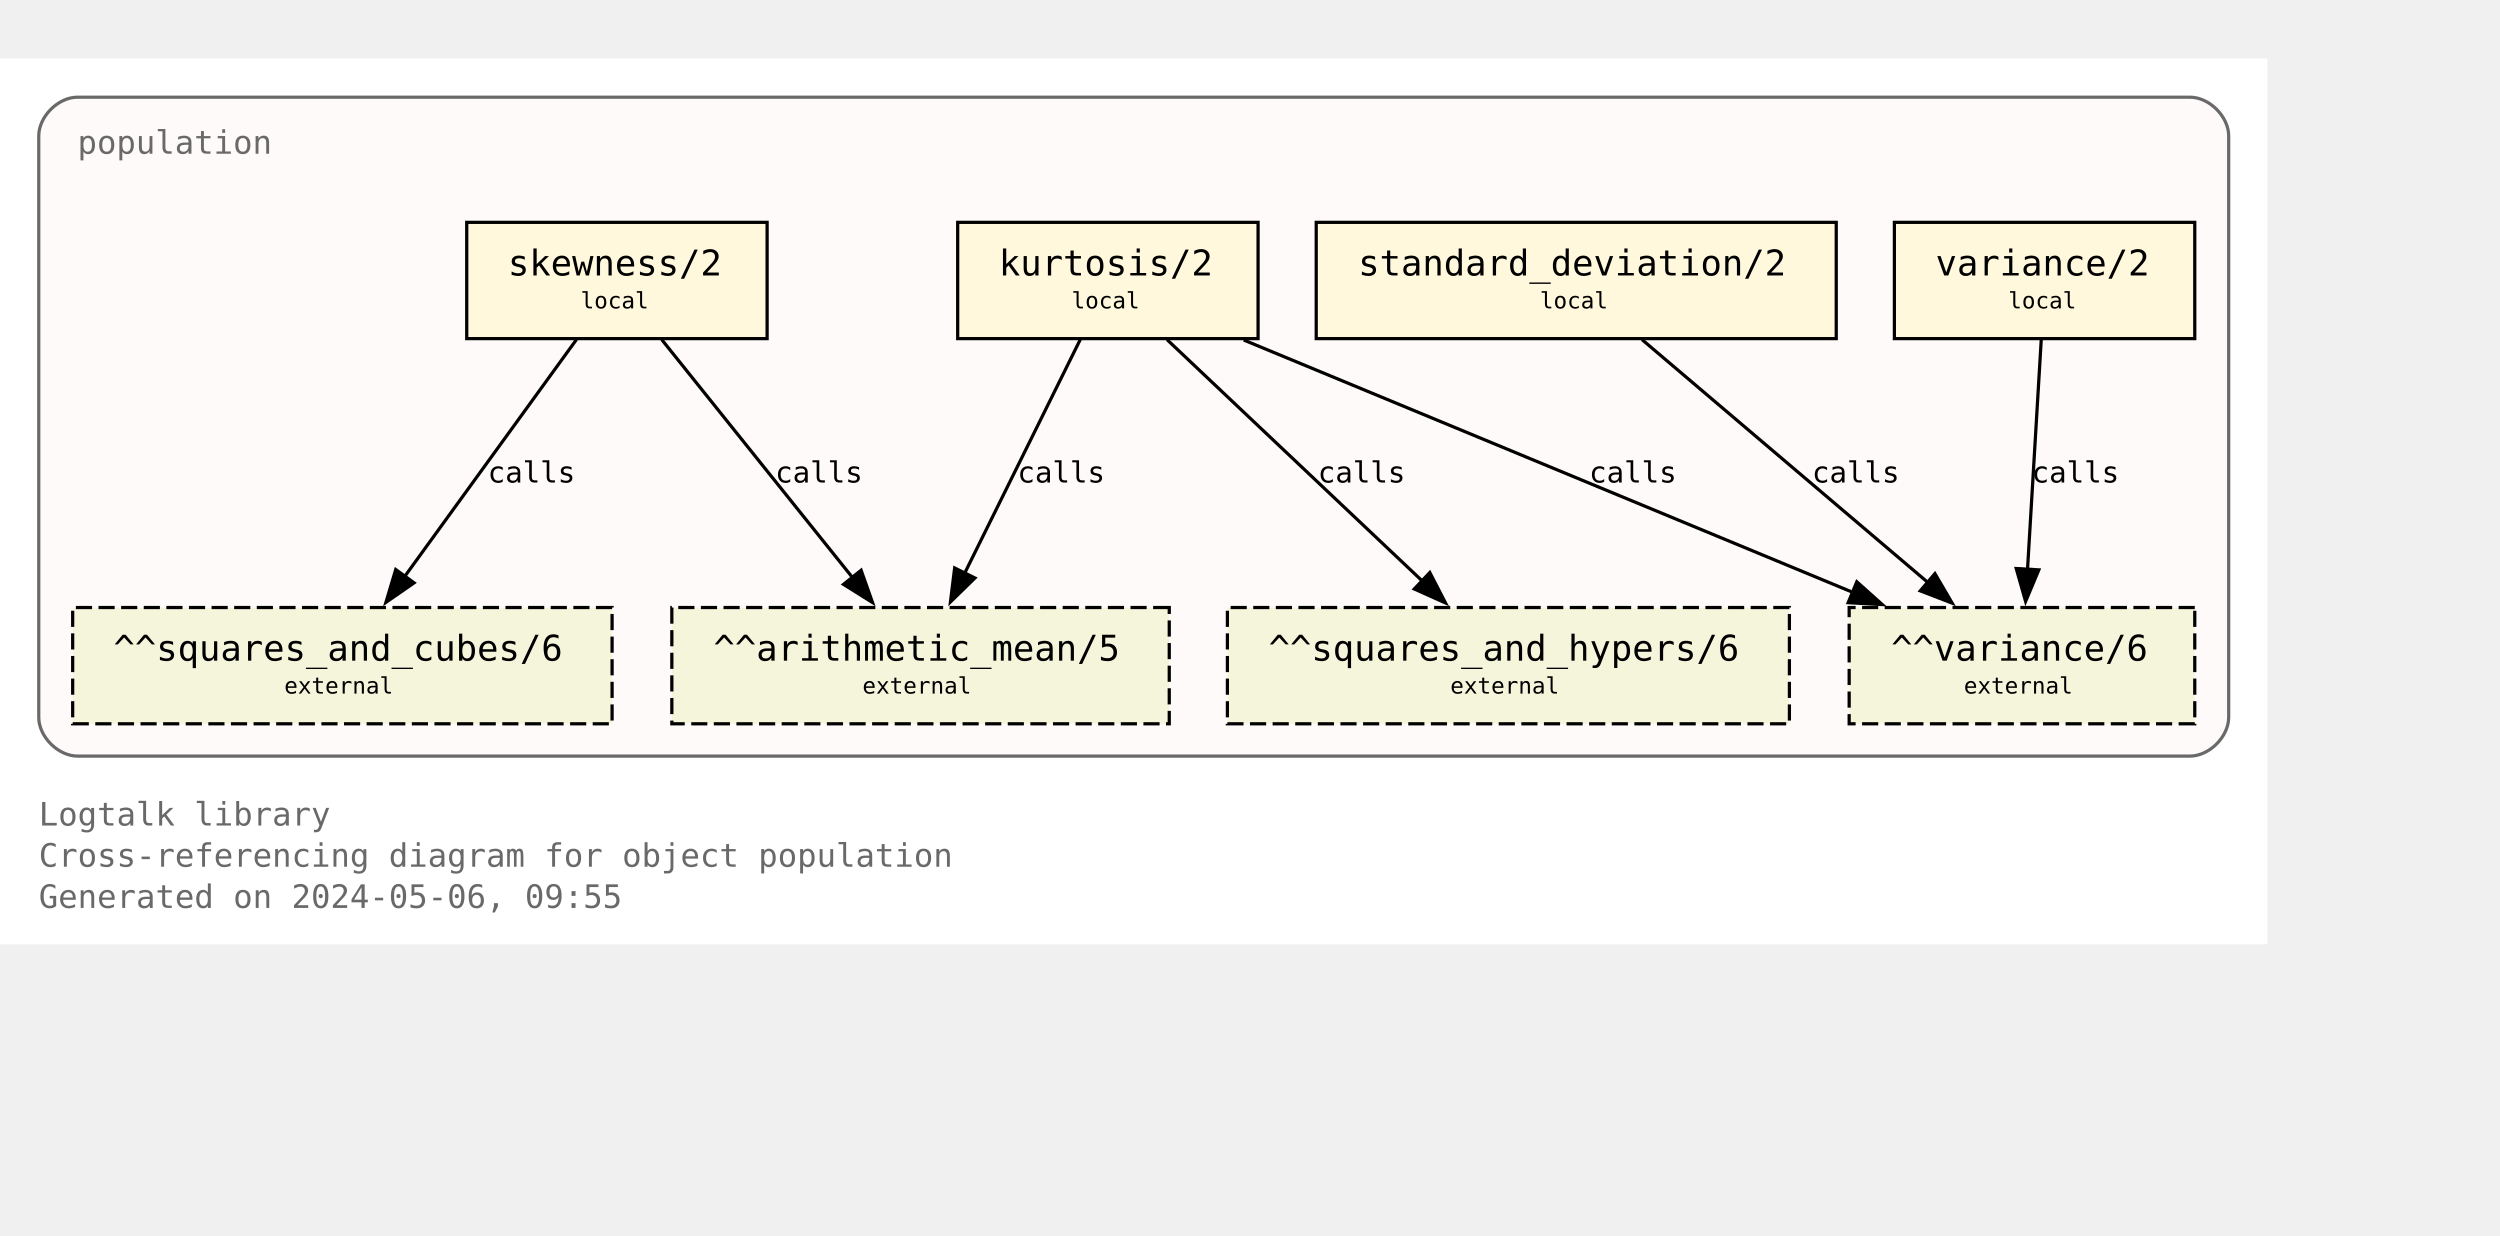
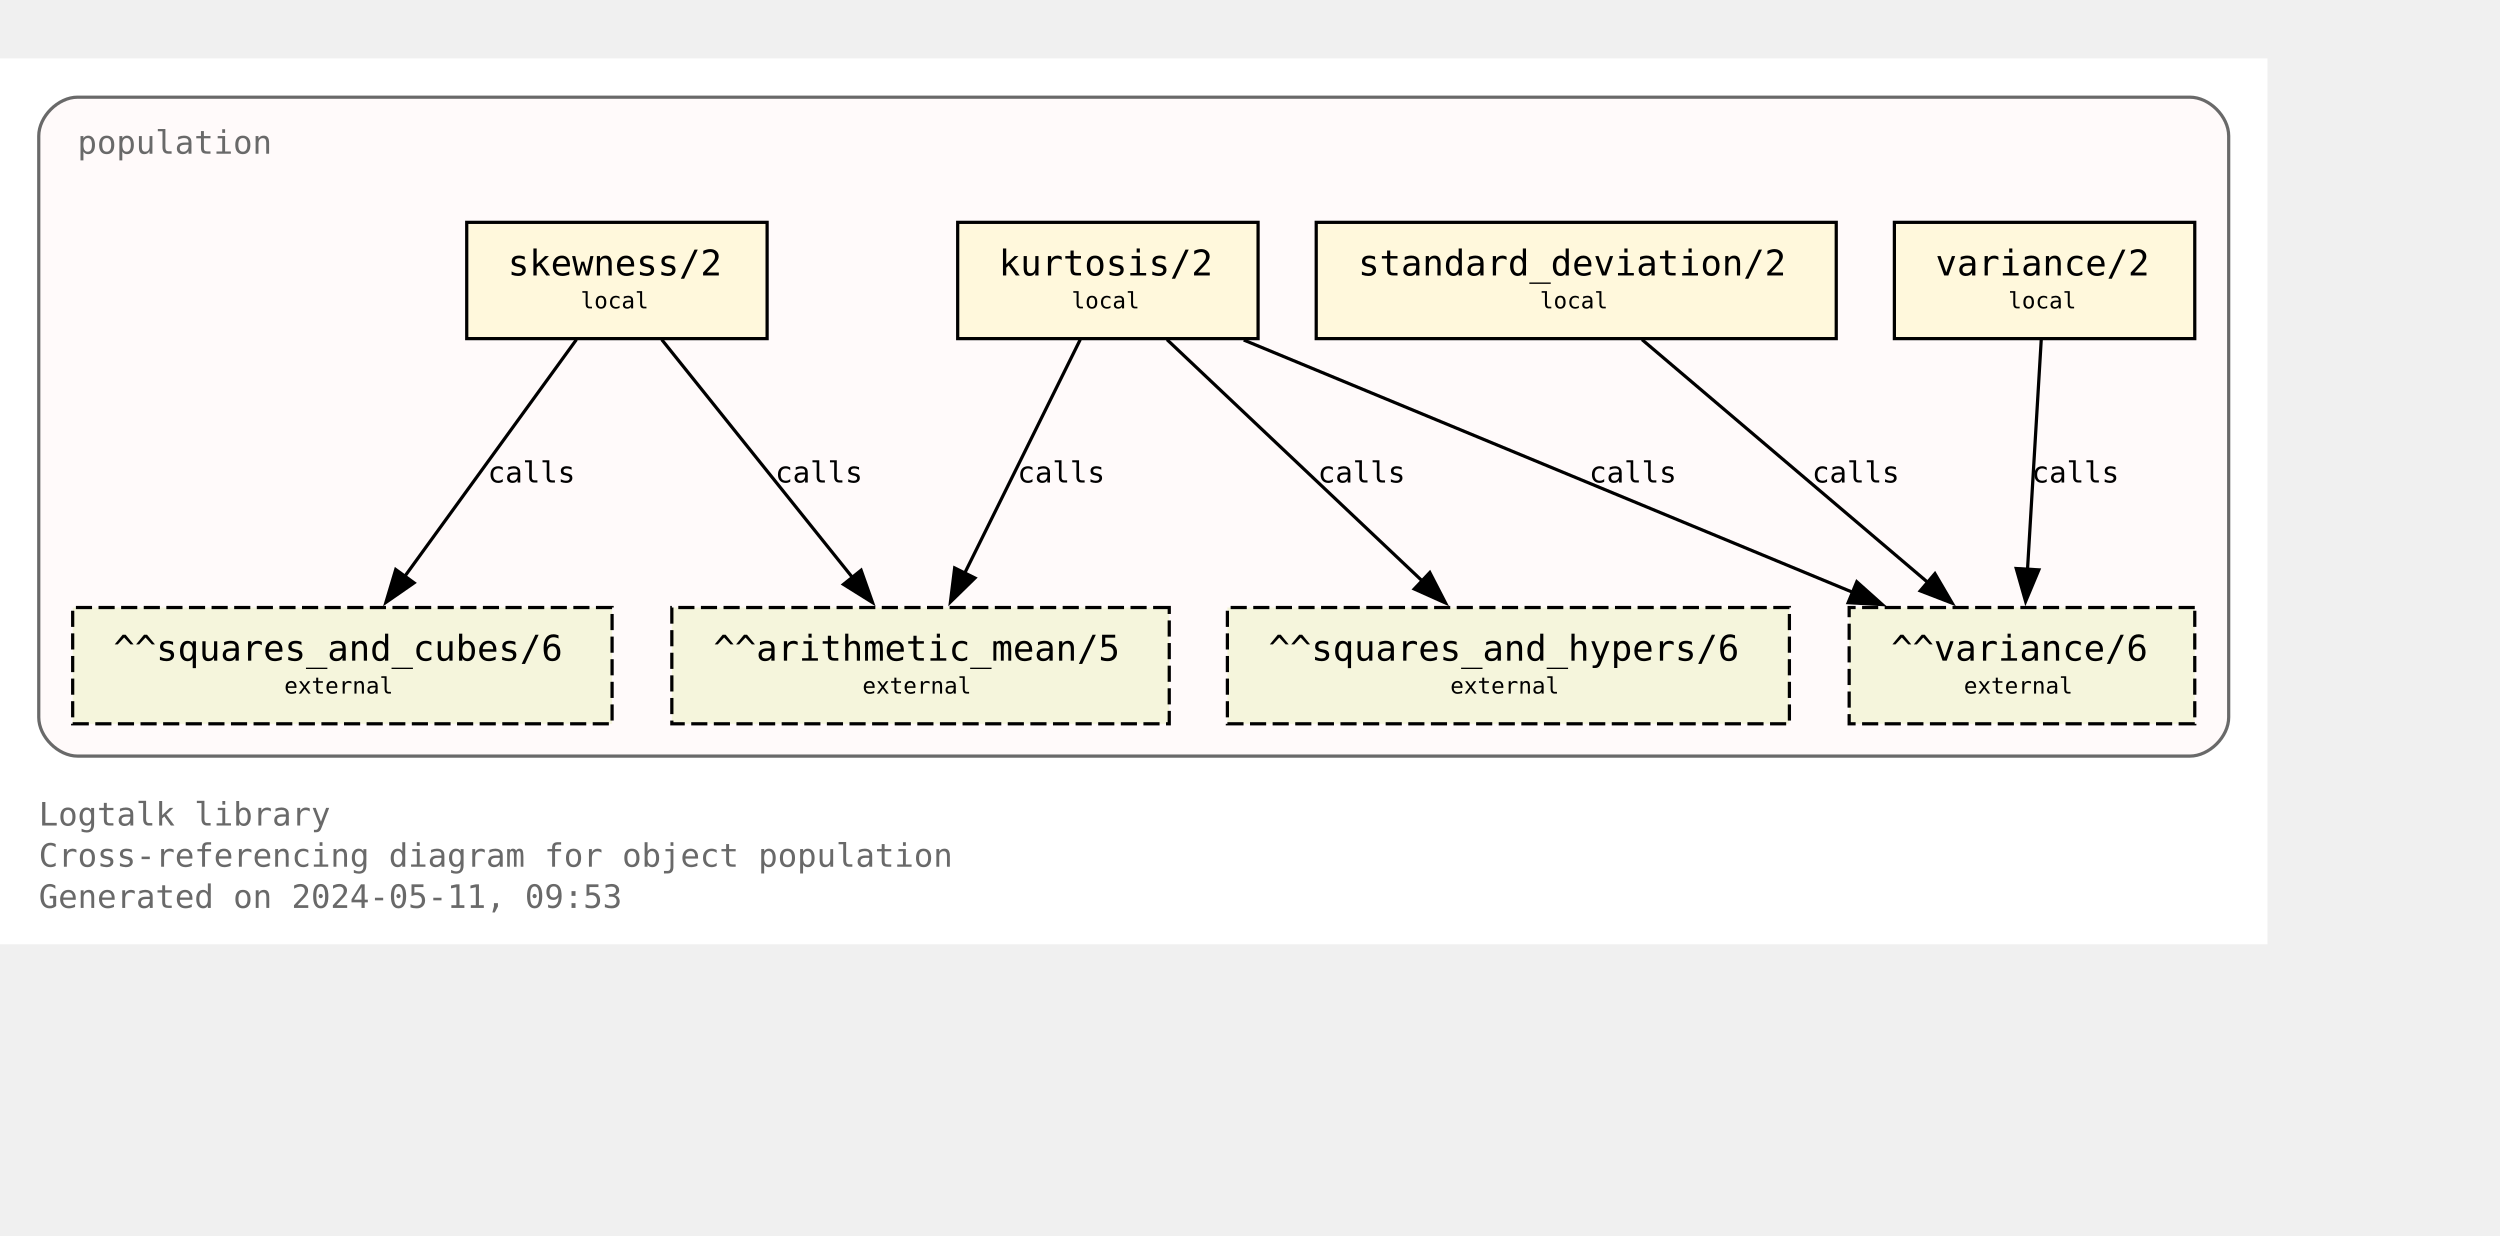
<svg xmlns="http://www.w3.org/2000/svg" xmlns:xlink="http://www.w3.org/1999/xlink" width="846pt" height="418pt" viewBox="72.00 72.00 774.00 346.25">
  <g id="graph0" class="graph" transform="scale(1 1) rotate(0) translate(76 342.25)">
    <polygon fill="white" stroke="none" points="-4,4 -4,-270.25 698,-270.25 698,4 -4,4" />
    <text text-anchor="start" x="8" y="-32.75" font-family="Monospace" font-size="10.00" fill="dimgray">Logtalk library</text>
    <text text-anchor="start" x="8" y="-20" font-family="Monospace" font-size="10.00" fill="dimgray">Cross-referencing diagram for object population</text>
-     <text text-anchor="start" x="8" y="-7.25" font-family="Monospace" font-size="10.00" fill="dimgray">Generated on 2024-05-06, 09:55</text>
+     <text text-anchor="start" x="8" y="-7.25" font-family="Monospace" font-size="10.00" fill="dimgray">Generated on 2024-05-11, 09:53</text>
    <g id="clust1" class="cluster">
      <g id="a_clust1">
        <a xlink:title="population">
          <path fill="snow" stroke="dimgray" d="M20,-54.25C20,-54.25 674,-54.25 674,-54.25 680,-54.25 686,-60.25 686,-66.25 686,-66.25 686,-246.25 686,-246.25 686,-252.25 680,-258.25 674,-258.25 674,-258.25 20,-258.25 20,-258.25 14,-258.25 8,-252.25 8,-246.25 8,-246.25 8,-66.25 8,-66.25 8,-60.25 14,-54.25 20,-54.25" />
          <g id="a_clust1_0">
-             <a xlink:href="https://github.com/LogtalkDotOrg/logtalk3/tree/433953586476b77ec2e010e935e90dc85293a20a/library/statistics/population.lgt" xlink:title="https://github.com/LogtalkDotOrg/logtalk3/tree/433953586476b77ec2e010e935e90dc85293a20a/library/statistics/population.lgt">
+             <a xlink:href="https://github.com/LogtalkDotOrg/logtalk3/tree/c9db15868c2cb8cb4ae137de9d0849670db79717/library/statistics/population.lgt" xlink:title="https://github.com/LogtalkDotOrg/logtalk3/tree/c9db15868c2cb8cb4ae137de9d0849670db79717/library/statistics/population.lgt">
              <text text-anchor="start" x="20" y="-240.75" font-family="Monospace" font-size="10.00" fill="dimgray">population</text>
            </a>
          </g>
        </a>
      </g>
    </g>
    <g id="node1" class="node">
      <g id="a_node1">
-         <a xlink:href="https://github.com/LogtalkDotOrg/logtalk3/tree/433953586476b77ec2e010e935e90dc85293a20a/library/statistics/population.lgt#L33" xlink:title="https://github.com/LogtalkDotOrg/logtalk3/tree/433953586476b77ec2e010e935e90dc85293a20a/library/statistics/population.lgt#L33">
+         <a xlink:href="https://github.com/LogtalkDotOrg/logtalk3/tree/c9db15868c2cb8cb4ae137de9d0849670db79717/library/statistics/population.lgt#L33" xlink:title="https://github.com/LogtalkDotOrg/logtalk3/tree/c9db15868c2cb8cb4ae137de9d0849670db79717/library/statistics/population.lgt#L33">
          <polygon fill="cornsilk" stroke="black" points="233.5,-219.5 140.5,-219.5 140.5,-183.5 233.5,-183.5 233.5,-219.5" />
          <text text-anchor="start" x="148.38" y="-204.07" font-family="Monospace" font-size="9.00"> </text>
          <text text-anchor="start" x="153.25" y="-203.05" font-family="Monospace" font-size="11.00">skewness/2</text>
          <text text-anchor="start" x="220.38" y="-204.07" font-family="Monospace" font-size="9.00"> </text>
          <text text-anchor="start" x="148.38" y="-191.95" font-family="Monospace" font-size="9.00"> </text>
          <text text-anchor="start" x="175.75" y="-192.85" font-family="Monospace" font-size="7.00">local</text>
          <text text-anchor="start" x="220.38" y="-191.95" font-family="Monospace" font-size="9.00"> </text>
        </a>
      </g>
    </g>
    <g id="node5" class="node">
      <polygon fill="beige" stroke="black" stroke-dasharray="5,2" points="358,-100.25 204,-100.25 204,-64.25 358,-64.25 358,-100.25" />
      <text text-anchor="start" x="211.88" y="-84.83" font-family="Monospace" font-size="9.00"> </text>
      <text text-anchor="start" x="216.88" y="-83.8" font-family="Monospace" font-size="11.00">^^arithmetic_mean/5</text>
      <text text-anchor="start" x="344.88" y="-84.83" font-family="Monospace" font-size="9.00"> </text>
      <text text-anchor="start" x="211.88" y="-72.7" font-family="Monospace" font-size="9.00"> </text>
      <text text-anchor="start" x="263" y="-73.6" font-family="Monospace" font-size="7.00">external</text>
      <text text-anchor="start" x="344.88" y="-72.7" font-family="Monospace" font-size="9.00"> </text>
    </g>
    <g id="edge1" class="edge">
      <g id="a_edge1">
-         <a xlink:href="https://github.com/LogtalkDotOrg/logtalk3/tree/433953586476b77ec2e010e935e90dc85293a20a/library/statistics/population.lgt#L33" xlink:title="calls">
+         <a xlink:href="https://github.com/LogtalkDotOrg/logtalk3/tree/c9db15868c2cb8cb4ae137de9d0849670db79717/library/statistics/population.lgt#L33" xlink:title="calls">
          <path fill="none" stroke="black" d="M200.87,-183.2C216.49,-163.72 242.04,-131.84 260.09,-109.33" />
          <polygon fill="black" stroke="black" points="262.6,-111.79 266.13,-101.8 257.14,-107.42 262.6,-111.79" />
        </a>
      </g>
      <g id="a_edge1-label">
-         <a xlink:href="https://github.com/LogtalkDotOrg/logtalk3/tree/433953586476b77ec2e010e935e90dc85293a20a/library/statistics/population.lgt#L33" xlink:title="https://github.com/LogtalkDotOrg/logtalk3/tree/433953586476b77ec2e010e935e90dc85293a20a/library/statistics/population.lgt#L33">
+         <a xlink:href="https://github.com/LogtalkDotOrg/logtalk3/tree/c9db15868c2cb8cb4ae137de9d0849670db79717/library/statistics/population.lgt#L33" xlink:title="https://github.com/LogtalkDotOrg/logtalk3/tree/c9db15868c2cb8cb4ae137de9d0849670db79717/library/statistics/population.lgt#L33">
          <text text-anchor="start" x="236" y="-138.95" font-family="Monospace" font-size="9.00">calls</text>
        </a>
      </g>
    </g>
    <g id="node6" class="node">
      <polygon fill="beige" stroke="black" stroke-dasharray="5,2" points="185.5,-100.25 18.5,-100.25 18.5,-64.25 185.5,-64.25 185.5,-100.25" />
      <text text-anchor="start" x="26.38" y="-84.83" font-family="Monospace" font-size="9.00"> </text>
      <text text-anchor="start" x="31.12" y="-83.8" font-family="Monospace" font-size="11.00">^^squares_and_cubes/6</text>
      <text text-anchor="start" x="172.38" y="-84.83" font-family="Monospace" font-size="9.00"> </text>
      <text text-anchor="start" x="26.38" y="-72.7" font-family="Monospace" font-size="9.00"> </text>
      <text text-anchor="start" x="84" y="-73.6" font-family="Monospace" font-size="7.00">external</text>
      <text text-anchor="start" x="172.38" y="-72.7" font-family="Monospace" font-size="9.00"> </text>
    </g>
    <g id="edge2" class="edge">
      <g id="a_edge2">
-         <a xlink:href="https://github.com/LogtalkDotOrg/logtalk3/tree/433953586476b77ec2e010e935e90dc85293a20a/library/statistics/population.lgt#L33" xlink:title="calls">
+         <a xlink:href="https://github.com/LogtalkDotOrg/logtalk3/tree/c9db15868c2cb8cb4ae137de9d0849670db79717/library/statistics/population.lgt#L33" xlink:title="calls">
          <path fill="none" stroke="black" d="M174.46,-183.2C160.46,-163.89 137.64,-132.41 121.35,-109.94" />
          <polygon fill="black" stroke="black" points="124.19,-107.89 115.48,-101.85 118.52,-112 124.19,-107.89" />
        </a>
      </g>
      <g id="a_edge2-label">
-         <a xlink:href="https://github.com/LogtalkDotOrg/logtalk3/tree/433953586476b77ec2e010e935e90dc85293a20a/library/statistics/population.lgt#L33" xlink:title="https://github.com/LogtalkDotOrg/logtalk3/tree/433953586476b77ec2e010e935e90dc85293a20a/library/statistics/population.lgt#L33">
+         <a xlink:href="https://github.com/LogtalkDotOrg/logtalk3/tree/c9db15868c2cb8cb4ae137de9d0849670db79717/library/statistics/population.lgt#L33" xlink:title="https://github.com/LogtalkDotOrg/logtalk3/tree/c9db15868c2cb8cb4ae137de9d0849670db79717/library/statistics/population.lgt#L33">
          <text text-anchor="start" x="147" y="-138.95" font-family="Monospace" font-size="9.00">calls</text>
        </a>
      </g>
    </g>
    <g id="node2" class="node">
      <g id="a_node2">
-         <a xlink:href="https://github.com/LogtalkDotOrg/logtalk3/tree/433953586476b77ec2e010e935e90dc85293a20a/library/statistics/population.lgt#L41" xlink:title="https://github.com/LogtalkDotOrg/logtalk3/tree/433953586476b77ec2e010e935e90dc85293a20a/library/statistics/population.lgt#L41">
+         <a xlink:href="https://github.com/LogtalkDotOrg/logtalk3/tree/c9db15868c2cb8cb4ae137de9d0849670db79717/library/statistics/population.lgt#L41" xlink:title="https://github.com/LogtalkDotOrg/logtalk3/tree/c9db15868c2cb8cb4ae137de9d0849670db79717/library/statistics/population.lgt#L41">
          <polygon fill="cornsilk" stroke="black" points="385.5,-219.5 292.5,-219.5 292.5,-183.5 385.5,-183.5 385.5,-219.5" />
          <text text-anchor="start" x="300.38" y="-204.07" font-family="Monospace" font-size="9.00"> </text>
          <text text-anchor="start" x="305.25" y="-203.05" font-family="Monospace" font-size="11.00">kurtosis/2</text>
          <text text-anchor="start" x="372.38" y="-204.07" font-family="Monospace" font-size="9.00"> </text>
          <text text-anchor="start" x="300.38" y="-191.95" font-family="Monospace" font-size="9.00"> </text>
          <text text-anchor="start" x="327.75" y="-192.85" font-family="Monospace" font-size="7.00">local</text>
          <text text-anchor="start" x="372.38" y="-191.95" font-family="Monospace" font-size="9.00"> </text>
        </a>
      </g>
    </g>
    <g id="edge3" class="edge">
      <g id="a_edge3">
-         <a xlink:href="https://github.com/LogtalkDotOrg/logtalk3/tree/433953586476b77ec2e010e935e90dc85293a20a/library/statistics/population.lgt#L41" xlink:title="calls">
+         <a xlink:href="https://github.com/LogtalkDotOrg/logtalk3/tree/c9db15868c2cb8cb4ae137de9d0849670db79717/library/statistics/population.lgt#L41" xlink:title="calls">
          <path fill="none" stroke="black" d="M330.44,-183.2C321.02,-164.15 305.73,-133.25 294.65,-110.85" />
          <polygon fill="black" stroke="black" points="297.84,-109.39 290.26,-101.98 291.56,-112.49 297.84,-109.39" />
        </a>
      </g>
      <g id="a_edge3-label">
-         <a xlink:href="https://github.com/LogtalkDotOrg/logtalk3/tree/433953586476b77ec2e010e935e90dc85293a20a/library/statistics/population.lgt#L41" xlink:title="https://github.com/LogtalkDotOrg/logtalk3/tree/433953586476b77ec2e010e935e90dc85293a20a/library/statistics/population.lgt#L41">
+         <a xlink:href="https://github.com/LogtalkDotOrg/logtalk3/tree/c9db15868c2cb8cb4ae137de9d0849670db79717/library/statistics/population.lgt#L41" xlink:title="https://github.com/LogtalkDotOrg/logtalk3/tree/c9db15868c2cb8cb4ae137de9d0849670db79717/library/statistics/population.lgt#L41">
          <text text-anchor="start" x="311" y="-138.95" font-family="Monospace" font-size="9.00">calls</text>
        </a>
      </g>
    </g>
    <g id="node7" class="node">
      <polygon fill="beige" stroke="black" stroke-dasharray="5,2" points="550,-100.25 376,-100.25 376,-64.25 550,-64.25 550,-100.25" />
      <text text-anchor="start" x="383.88" y="-84.83" font-family="Monospace" font-size="9.00"> </text>
      <text text-anchor="start" x="388.75" y="-83.8" font-family="Monospace" font-size="11.00">^^squares_and_hypers/6</text>
      <text text-anchor="start" x="536.88" y="-84.83" font-family="Monospace" font-size="9.00"> </text>
      <text text-anchor="start" x="383.88" y="-72.7" font-family="Monospace" font-size="9.00"> </text>
      <text text-anchor="start" x="445" y="-73.6" font-family="Monospace" font-size="7.00">external</text>
      <text text-anchor="start" x="536.88" y="-72.7" font-family="Monospace" font-size="9.00"> </text>
    </g>
    <g id="edge4" class="edge">
      <g id="a_edge4">
-         <a xlink:href="https://github.com/LogtalkDotOrg/logtalk3/tree/433953586476b77ec2e010e935e90dc85293a20a/library/statistics/population.lgt#L41" xlink:title="calls">
+         <a xlink:href="https://github.com/LogtalkDotOrg/logtalk3/tree/c9db15868c2cb8cb4ae137de9d0849670db79717/library/statistics/population.lgt#L41" xlink:title="calls">
          <path fill="none" stroke="black" d="M357.3,-183.2C378.18,-163.46 412.51,-130.99 436.36,-108.44" />
          <polygon fill="black" stroke="black" points="438.67,-111.08 443.53,-101.66 433.86,-105.99 438.67,-111.08" />
        </a>
      </g>
      <g id="a_edge4-label">
-         <a xlink:href="https://github.com/LogtalkDotOrg/logtalk3/tree/433953586476b77ec2e010e935e90dc85293a20a/library/statistics/population.lgt#L41" xlink:title="https://github.com/LogtalkDotOrg/logtalk3/tree/433953586476b77ec2e010e935e90dc85293a20a/library/statistics/population.lgt#L41">
+         <a xlink:href="https://github.com/LogtalkDotOrg/logtalk3/tree/c9db15868c2cb8cb4ae137de9d0849670db79717/library/statistics/population.lgt#L41" xlink:title="https://github.com/LogtalkDotOrg/logtalk3/tree/c9db15868c2cb8cb4ae137de9d0849670db79717/library/statistics/population.lgt#L41">
          <text text-anchor="start" x="404" y="-138.95" font-family="Monospace" font-size="9.00">calls</text>
        </a>
      </g>
    </g>
    <g id="node8" class="node">
      <polygon fill="beige" stroke="black" stroke-dasharray="5,2" points="675.5,-100.25 568.5,-100.25 568.5,-64.25 675.5,-64.25 675.5,-100.25" />
      <text text-anchor="start" x="576.38" y="-84.83" font-family="Monospace" font-size="9.00"> </text>
      <text text-anchor="start" x="581.5" y="-83.8" font-family="Monospace" font-size="11.00">^^variance/6</text>
      <text text-anchor="start" x="662.38" y="-84.83" font-family="Monospace" font-size="9.00"> </text>
      <text text-anchor="start" x="576.38" y="-72.7" font-family="Monospace" font-size="9.00"> </text>
      <text text-anchor="start" x="604" y="-73.6" font-family="Monospace" font-size="7.00">external</text>
      <text text-anchor="start" x="662.38" y="-72.7" font-family="Monospace" font-size="9.00"> </text>
    </g>
    <g id="edge5" class="edge">
      <g id="a_edge5">
-         <a xlink:href="https://github.com/LogtalkDotOrg/logtalk3/tree/433953586476b77ec2e010e935e90dc85293a20a/library/statistics/population.lgt#L41" xlink:title="calls">
+         <a xlink:href="https://github.com/LogtalkDotOrg/logtalk3/tree/c9db15868c2cb8cb4ae137de9d0849670db79717/library/statistics/population.lgt#L41" xlink:title="calls">
          <path fill="none" stroke="black" d="M381.06,-183.07C431.3,-162.26 515.34,-127.44 569.71,-104.91" />
          <polygon fill="black" stroke="black" points="570.87,-108.22 578.77,-101.16 568.19,-101.75 570.87,-108.22" />
        </a>
      </g>
      <g id="a_edge5-label">
-         <a xlink:href="https://github.com/LogtalkDotOrg/logtalk3/tree/433953586476b77ec2e010e935e90dc85293a20a/library/statistics/population.lgt#L41" xlink:title="https://github.com/LogtalkDotOrg/logtalk3/tree/433953586476b77ec2e010e935e90dc85293a20a/library/statistics/population.lgt#L41">
+         <a xlink:href="https://github.com/LogtalkDotOrg/logtalk3/tree/c9db15868c2cb8cb4ae137de9d0849670db79717/library/statistics/population.lgt#L41" xlink:title="https://github.com/LogtalkDotOrg/logtalk3/tree/c9db15868c2cb8cb4ae137de9d0849670db79717/library/statistics/population.lgt#L41">
          <text text-anchor="start" x="488" y="-138.95" font-family="Monospace" font-size="9.00">calls</text>
        </a>
      </g>
    </g>
    <g id="node3" class="node">
      <g id="a_node3">
-         <a xlink:href="https://github.com/LogtalkDotOrg/logtalk3/tree/433953586476b77ec2e010e935e90dc85293a20a/library/statistics/population.lgt#L50" xlink:title="https://github.com/LogtalkDotOrg/logtalk3/tree/433953586476b77ec2e010e935e90dc85293a20a/library/statistics/population.lgt#L50">
+         <a xlink:href="https://github.com/LogtalkDotOrg/logtalk3/tree/c9db15868c2cb8cb4ae137de9d0849670db79717/library/statistics/population.lgt#L50" xlink:title="https://github.com/LogtalkDotOrg/logtalk3/tree/c9db15868c2cb8cb4ae137de9d0849670db79717/library/statistics/population.lgt#L50">
          <polygon fill="cornsilk" stroke="black" points="564.5,-219.5 403.5,-219.5 403.5,-183.5 564.5,-183.5 564.5,-219.5" />
          <text text-anchor="start" x="411.38" y="-204.07" font-family="Monospace" font-size="9.00"> </text>
          <text text-anchor="start" x="416.5" y="-203.05" font-family="Monospace" font-size="11.00">standard_deviation/2</text>
          <text text-anchor="start" x="551.38" y="-204.07" font-family="Monospace" font-size="9.00"> </text>
          <text text-anchor="start" x="411.38" y="-191.95" font-family="Monospace" font-size="9.00"> </text>
          <text text-anchor="start" x="472.75" y="-192.85" font-family="Monospace" font-size="7.00">local</text>
          <text text-anchor="start" x="551.38" y="-191.95" font-family="Monospace" font-size="9.00"> </text>
        </a>
      </g>
    </g>
    <g id="edge6" class="edge">
      <g id="a_edge6">
-         <a xlink:href="https://github.com/LogtalkDotOrg/logtalk3/tree/433953586476b77ec2e010e935e90dc85293a20a/library/statistics/population.lgt#L50" xlink:title="calls">
+         <a xlink:href="https://github.com/LogtalkDotOrg/logtalk3/tree/c9db15868c2cb8cb4ae137de9d0849670db79717/library/statistics/population.lgt#L50" xlink:title="calls">
          <path fill="none" stroke="black" d="M504.36,-183.2C527.8,-163.28 566.48,-130.42 593.05,-107.85" />
          <polygon fill="black" stroke="black" points="595.05,-110.74 600.4,-101.6 590.51,-105.41 595.05,-110.74" />
        </a>
      </g>
      <g id="a_edge6-label">
-         <a xlink:href="https://github.com/LogtalkDotOrg/logtalk3/tree/433953586476b77ec2e010e935e90dc85293a20a/library/statistics/population.lgt#L50" xlink:title="https://github.com/LogtalkDotOrg/logtalk3/tree/433953586476b77ec2e010e935e90dc85293a20a/library/statistics/population.lgt#L50">
+         <a xlink:href="https://github.com/LogtalkDotOrg/logtalk3/tree/c9db15868c2cb8cb4ae137de9d0849670db79717/library/statistics/population.lgt#L50" xlink:title="https://github.com/LogtalkDotOrg/logtalk3/tree/c9db15868c2cb8cb4ae137de9d0849670db79717/library/statistics/population.lgt#L50">
          <text text-anchor="start" x="557" y="-138.95" font-family="Monospace" font-size="9.00">calls</text>
        </a>
      </g>
    </g>
    <g id="node4" class="node">
      <g id="a_node4">
-         <a xlink:href="https://github.com/LogtalkDotOrg/logtalk3/tree/433953586476b77ec2e010e935e90dc85293a20a/library/statistics/population.lgt#L54" xlink:title="https://github.com/LogtalkDotOrg/logtalk3/tree/433953586476b77ec2e010e935e90dc85293a20a/library/statistics/population.lgt#L54">
+         <a xlink:href="https://github.com/LogtalkDotOrg/logtalk3/tree/c9db15868c2cb8cb4ae137de9d0849670db79717/library/statistics/population.lgt#L54" xlink:title="https://github.com/LogtalkDotOrg/logtalk3/tree/c9db15868c2cb8cb4ae137de9d0849670db79717/library/statistics/population.lgt#L54">
          <polygon fill="cornsilk" stroke="black" points="675.5,-219.5 582.5,-219.5 582.5,-183.5 675.5,-183.5 675.5,-219.5" />
          <text text-anchor="start" x="590.38" y="-204.07" font-family="Monospace" font-size="9.00"> </text>
          <text text-anchor="start" x="595.25" y="-203.05" font-family="Monospace" font-size="11.00">variance/2</text>
          <text text-anchor="start" x="662.38" y="-204.07" font-family="Monospace" font-size="9.00"> </text>
          <text text-anchor="start" x="590.38" y="-191.95" font-family="Monospace" font-size="9.00"> </text>
          <text text-anchor="start" x="617.75" y="-192.85" font-family="Monospace" font-size="7.00">local</text>
          <text text-anchor="start" x="662.38" y="-191.95" font-family="Monospace" font-size="9.00"> </text>
        </a>
      </g>
    </g>
    <g id="edge7" class="edge">
      <g id="a_edge7">
-         <a xlink:href="https://github.com/LogtalkDotOrg/logtalk3/tree/433953586476b77ec2e010e935e90dc85293a20a/library/statistics/population.lgt#L54" xlink:title="calls">
+         <a xlink:href="https://github.com/LogtalkDotOrg/logtalk3/tree/c9db15868c2cb8cb4ae137de9d0849670db79717/library/statistics/population.lgt#L54" xlink:title="calls">
          <path fill="none" stroke="black" d="M627.97,-183.2C626.85,-164.5 625.05,-134.37 623.72,-112.08" />
          <polygon fill="black" stroke="black" points="627.22,-111.91 623.13,-102.13 620.23,-112.32 627.22,-111.91" />
        </a>
      </g>
      <g id="a_edge7-label">
-         <a xlink:href="https://github.com/LogtalkDotOrg/logtalk3/tree/433953586476b77ec2e010e935e90dc85293a20a/library/statistics/population.lgt#L54" xlink:title="https://github.com/LogtalkDotOrg/logtalk3/tree/433953586476b77ec2e010e935e90dc85293a20a/library/statistics/population.lgt#L54">
+         <a xlink:href="https://github.com/LogtalkDotOrg/logtalk3/tree/c9db15868c2cb8cb4ae137de9d0849670db79717/library/statistics/population.lgt#L54" xlink:title="https://github.com/LogtalkDotOrg/logtalk3/tree/c9db15868c2cb8cb4ae137de9d0849670db79717/library/statistics/population.lgt#L54">
          <text text-anchor="start" x="625" y="-138.95" font-family="Monospace" font-size="9.00">calls</text>
        </a>
      </g>
    </g>
  </g>
</svg>
